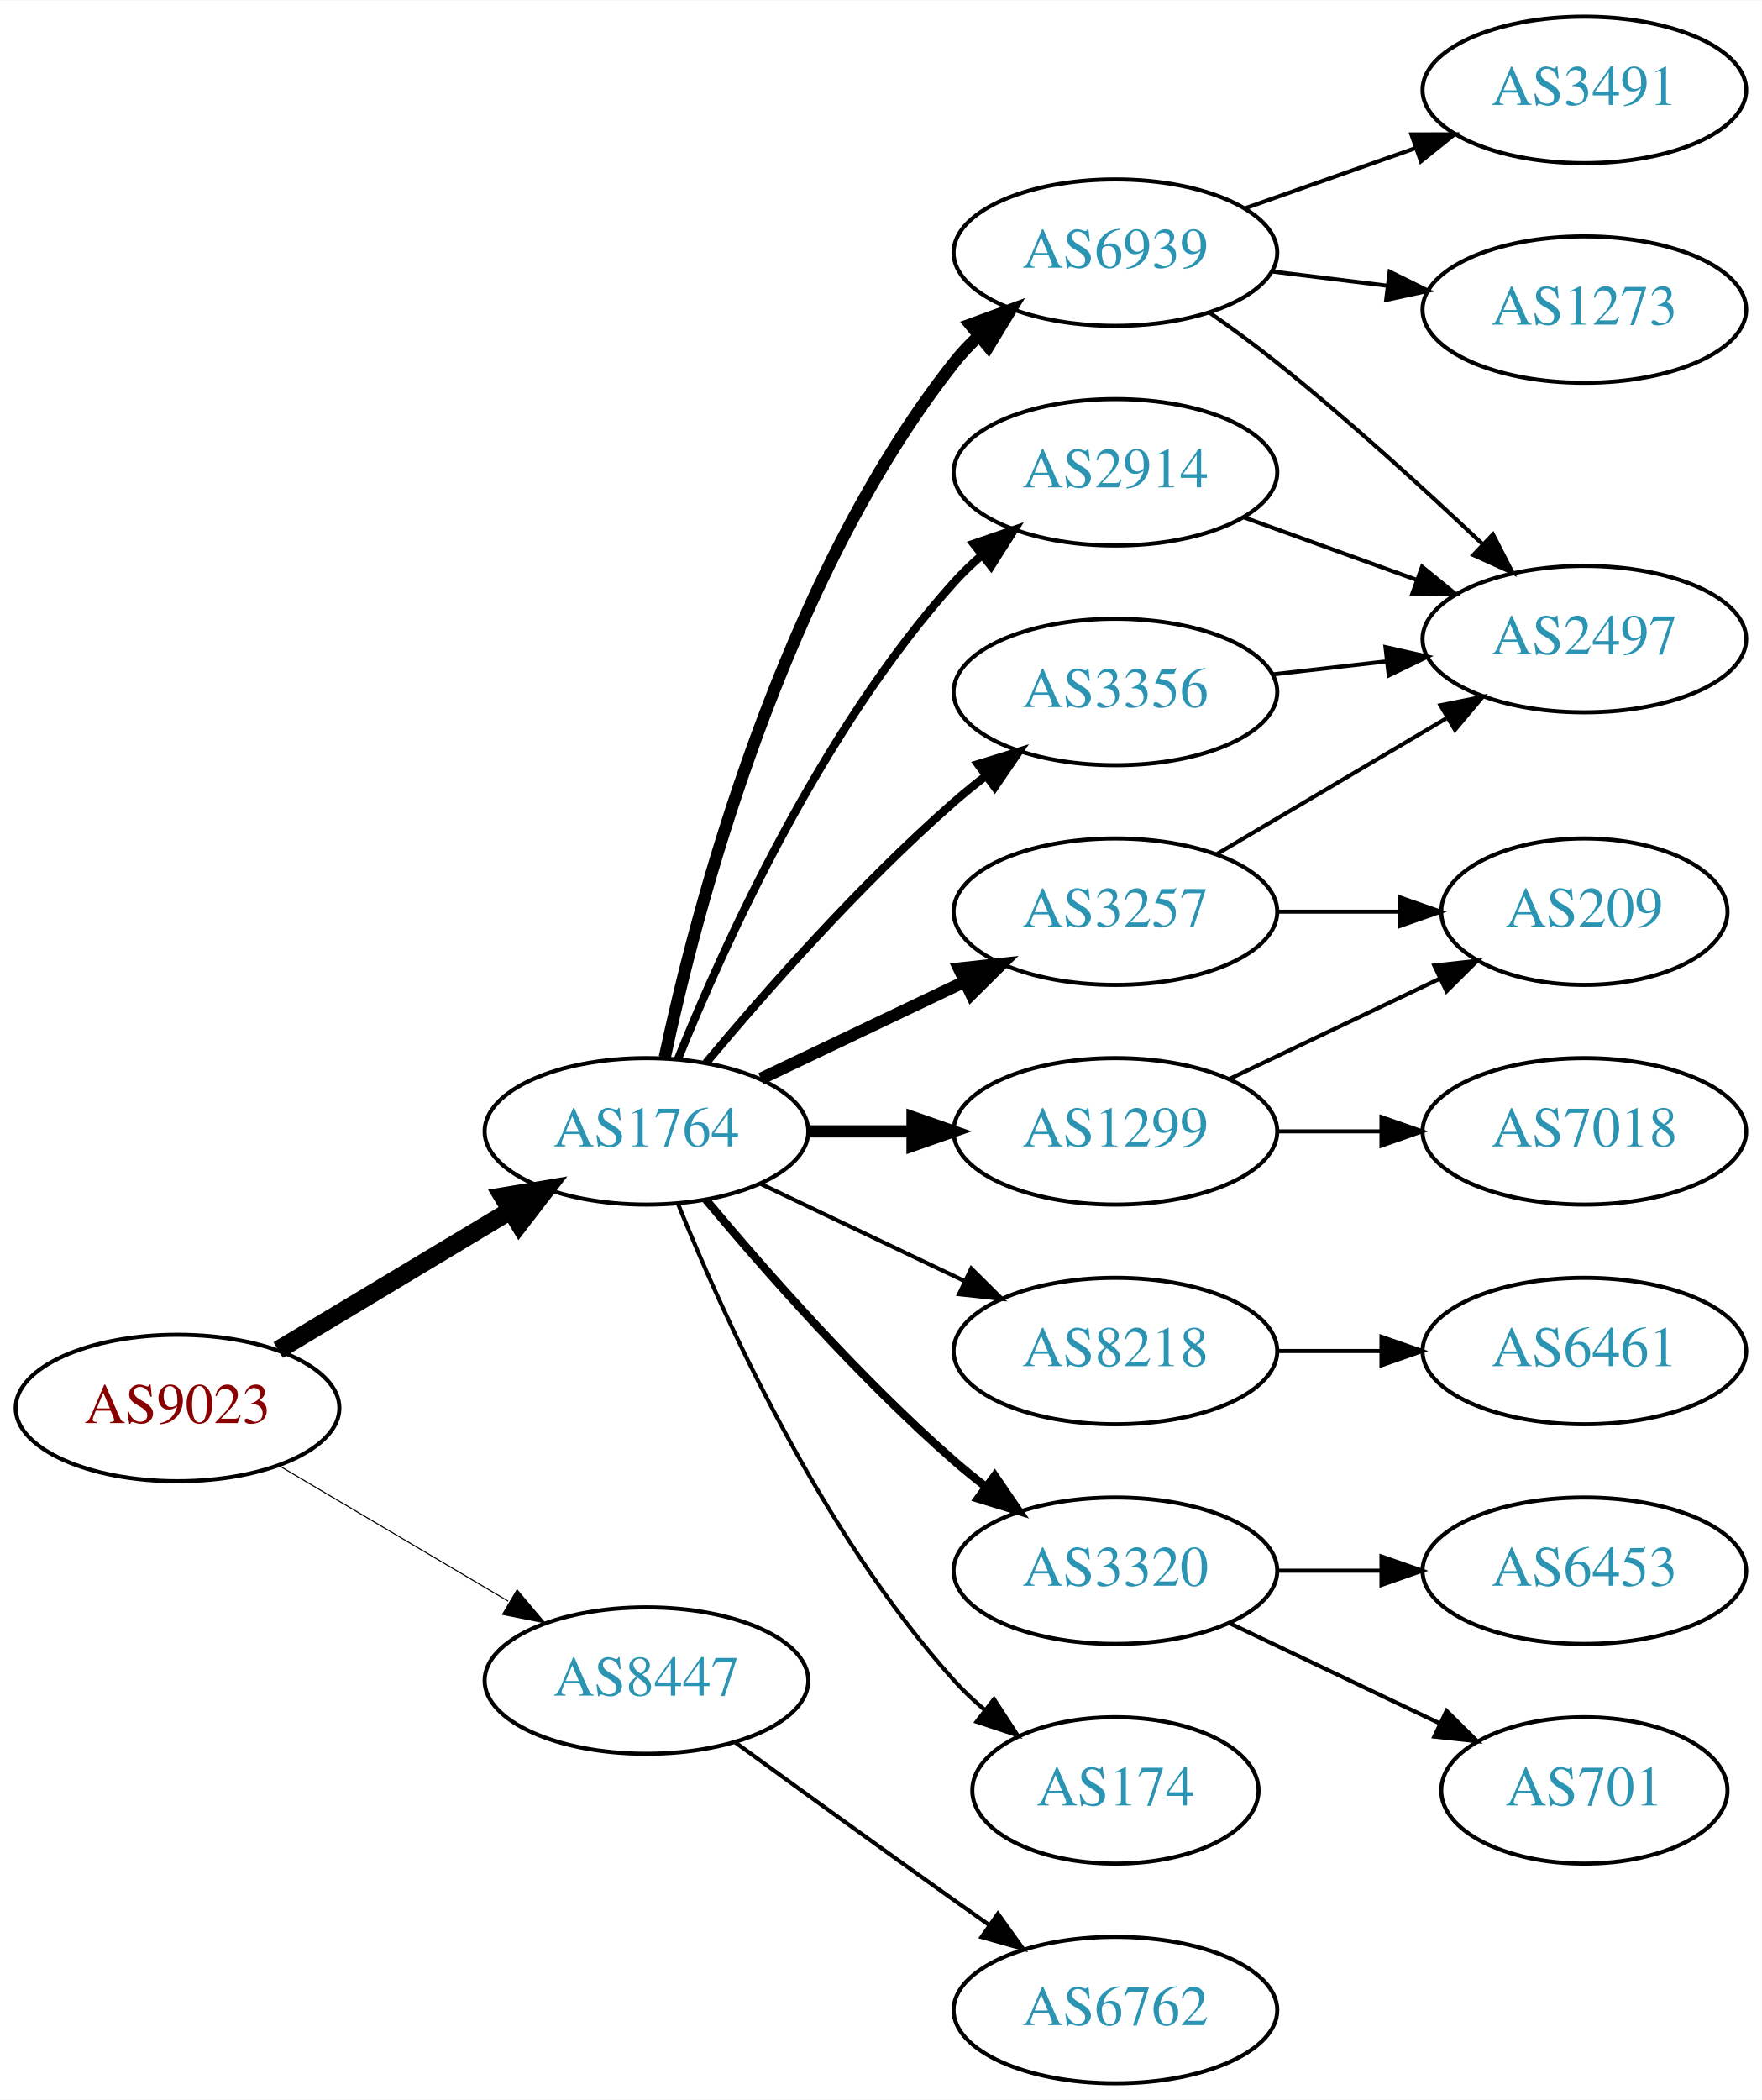
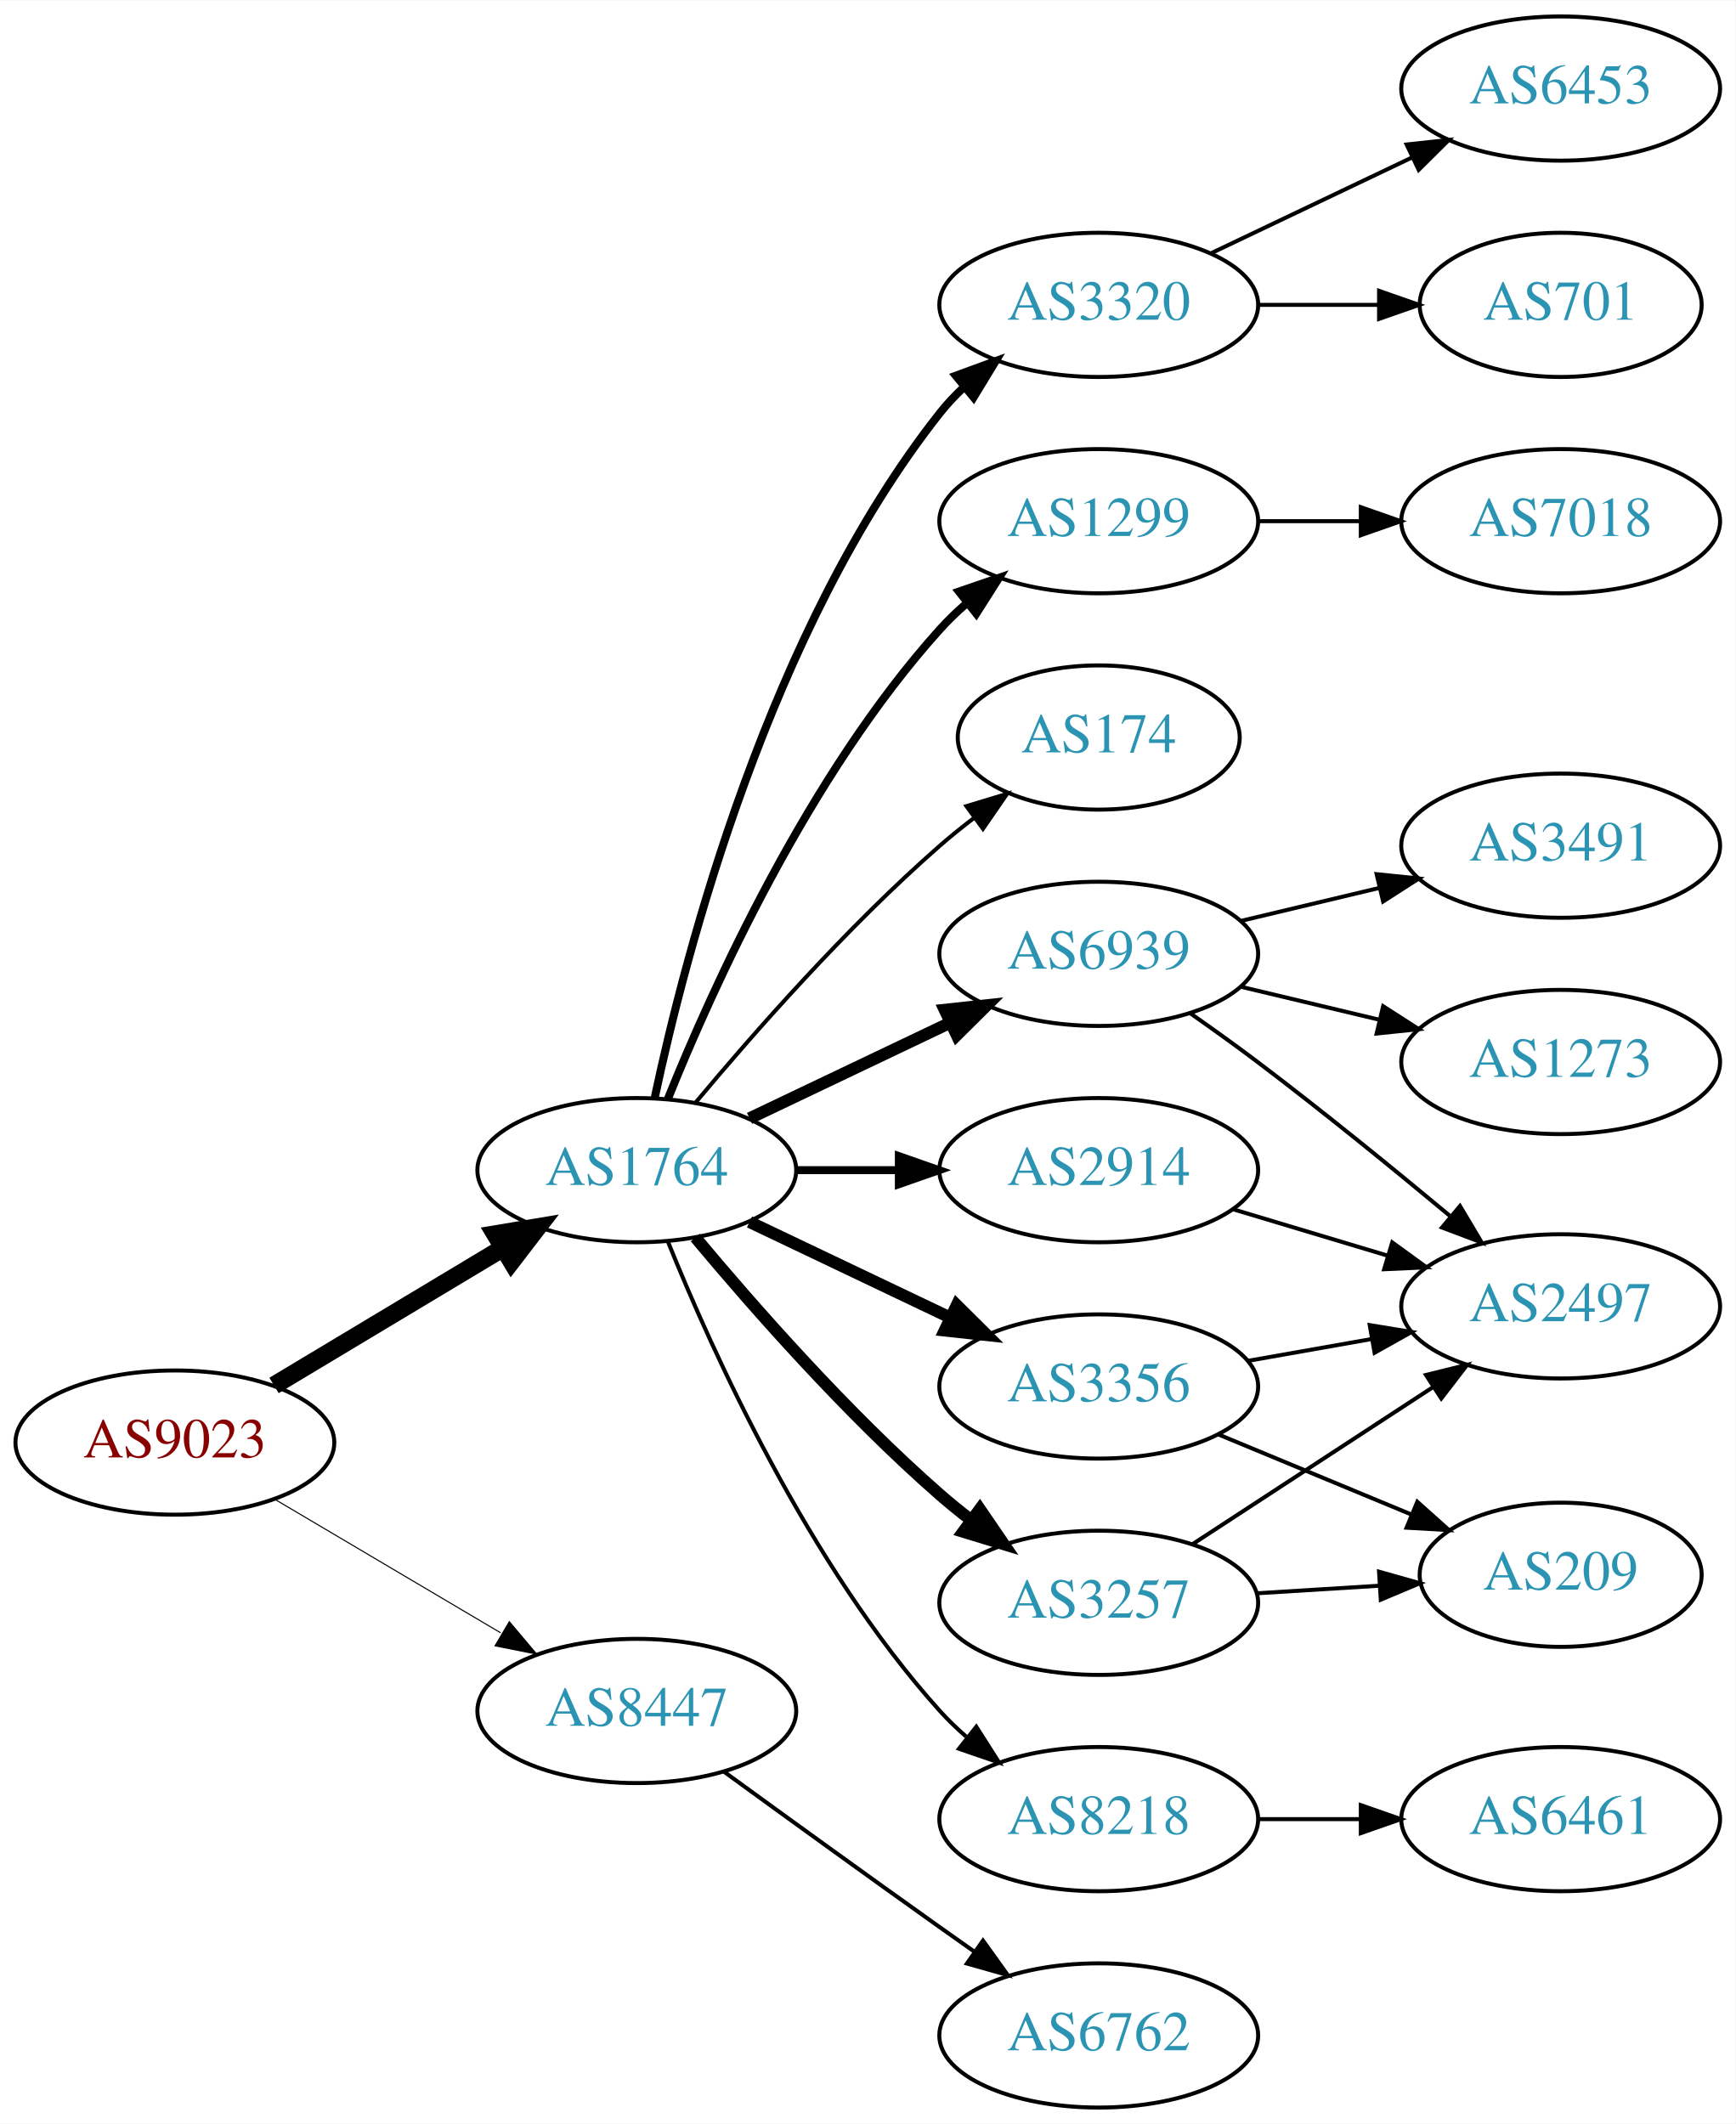
- <svg xmlns="http://www.w3.org/2000/svg" xmlns:xlink="http://www.w3.org/1999/xlink" width="433pt" height="516pt" viewBox="0.00 0.00 433.17 516.00">
-   <g id="graph0" class="graph" transform="scale(1 1) rotate(0) translate(4 512)">
-     <polygon fill="white" stroke="none" points="-4,4 -4,-512 429.172,-512 429.172,4 -4,4" />
+ <svg xmlns="http://www.w3.org/2000/svg" xmlns:xlink="http://www.w3.org/1999/xlink" width="433pt" height="530pt" viewBox="0.00 0.00 433.17 530.00">
+   <g id="graph0" class="graph" transform="scale(1 1) rotate(0) translate(4 526)">
+     <polygon fill="white" stroke="none" points="-4,4 -4,-526 429.172,-526 429.172,4 -4,4" />
    <g id="node1" class="node">
      <g id="a_node1">
        <a xlink:href="/asn/9023" xlink:title="AS9023 ~ Oesterreichische Lotterien GmbH [AT]">
          <ellipse fill="#ffffff" stroke="black" cx="39.647" cy="-166" rx="39.794" ry="18" />
          <text text-anchor="middle" x="39.647" y="-162.3" font-family="Times,serif" font-size="14.00" fill="#880000">AS9023</text>
        </a>
      </g>
    </g>
    <g id="node2" class="node">
      <g id="a_node2">
        <a xlink:href="/asn/1764" xlink:title="AS1764 ~ NEXTLAYER-AS [AT]">
          <ellipse fill="#ffffff" stroke="black" cx="154.939" cy="-234" rx="39.794" ry="18" />
          <text text-anchor="middle" x="154.939" y="-230.3" font-family="Times,serif" font-size="14.00" fill="#2c94b3">AS1764</text>
        </a>
      </g>
    </g>
    <g id="edge1" class="edge">
      <path fill="none" stroke="black" stroke-width="4.5" d="M64.396,-180.255C81.013,-190.229 103.409,-203.671 121.646,-214.617" />
      <polygon fill="black" stroke="black" stroke-width="4.5" points="119.62,-217.993 130.221,-219.764 123.673,-211.241 119.62,-217.993" />
    </g>
    <g id="node3" class="node">
      <g id="a_node3">
        <a xlink:href="/asn/8447" xlink:title="AS8447 ~ A1 Telekom Austria AG [AT]">
          <ellipse fill="#ffffff" stroke="black" cx="154.939" cy="-99" rx="39.794" ry="18" />
          <text text-anchor="middle" x="154.939" y="-95.3" font-family="Times,serif" font-size="14.00" fill="#2c94b3">AS8447</text>
        </a>
      </g>
    </g>
    <g id="edge2" class="edge">
      <path fill="none" stroke="black" stroke-width="0.265" d="M64.673,-151.791C81.045,-142.109 102.933,-129.165 120.936,-118.518" />
      <polygon fill="black" stroke="black" stroke-width="0.265" points="123.122,-121.292 129.948,-113.188 119.558,-115.266 123.122,-121.292" />
    </g>
    <g id="node4" class="node">
      <g id="a_node4">
-         <a xlink:href="/asn/3257" xlink:title="AS3257 ~ GTT [DE]">
+         <a xlink:href="/asn/2914" xlink:title="AS2914 ~ NTT America, Inc. [US]">
+           <ellipse fill="#ffffff" stroke="black" cx="270.232" cy="-234" rx="39.794" ry="18" />
+           <text text-anchor="middle" x="270.232" y="-230.3" font-family="Times,serif" font-size="14.00" fill="#2c94b3">AS2914</text>
+         </a>
+       </g>
+     </g>
+     <g id="edge3" class="edge">
+       <path fill="none" stroke="black" stroke-width="2" d="M194.612,-234C202.815,-234 211.579,-234 220.111,-234" />
+       <polygon fill="black" stroke="black" stroke-width="2" points="220.35,-237.5 230.35,-234 220.35,-230.5 220.35,-237.5" />
+     </g>
+     <g id="node5" class="node">
+       <g id="a_node5">
+         <a xlink:href="/asn/6939" xlink:title="AS6939 ~ Hurricane Electric LLC [US]">
          <ellipse fill="#ffffff" stroke="black" cx="270.232" cy="-288" rx="39.794" ry="18" />
-           <text text-anchor="middle" x="270.232" y="-284.3" font-family="Times,serif" font-size="14.00" fill="#2c94b3">AS3257</text>
-         </a>
-       </g>
-     </g>
-     <g id="edge3" class="edge">
+           <text text-anchor="middle" x="270.232" y="-284.3" font-family="Times,serif" font-size="14.00" fill="#2c94b3">AS6939</text>
+         </a>
+       </g>
+     </g>
+     <g id="edge4" class="edge">
      <path fill="none" stroke="black" stroke-width="3" d="M183.076,-246.934C198.07,-254.081 216.891,-263.052 233.114,-270.785" />
      <polygon fill="black" stroke="black" stroke-width="3" points="231.784,-274.028 242.317,-275.171 234.796,-267.709 231.784,-274.028" />
    </g>
-     <g id="node5" class="node">
-       <g id="a_node5">
-         <a xlink:href="/asn/2914" xlink:title="AS2914 ~ NTT America, Inc. [US]">
+     <g id="node6" class="node">
+       <g id="a_node6">
+         <a xlink:href="/asn/8218" xlink:title="AS8218 ~ legacy Neotelecoms [FR]">
+           <ellipse fill="#ffffff" stroke="black" cx="270.232" cy="-72" rx="39.794" ry="18" />
+           <text text-anchor="middle" x="270.232" y="-68.3" font-family="Times,serif" font-size="14.00" fill="#2c94b3">AS8218</text>
+         </a>
+       </g>
+     </g>
+     <g id="edge5" class="edge">
+       <path fill="none" stroke="black" d="M162.687,-216.213C173.738,-188.757 197.791,-135.422 230.586,-99 232.588,-96.776 234.807,-94.637 237.14,-92.603" />
+       <polygon fill="black" stroke="black" points="239.67,-95.065 245.359,-86.127 235.338,-89.567 239.67,-95.065" />
+     </g>
+     <g id="node7" class="node">
+       <g id="a_node7">
+         <a xlink:href="/asn/3320" xlink:title="AS3320 ~ DTAG [DE]">
+           <ellipse fill="#ffffff" stroke="black" cx="270.232" cy="-450" rx="39.794" ry="18" />
+           <text text-anchor="middle" x="270.232" y="-446.3" font-family="Times,serif" font-size="14.00" fill="#2c94b3">AS3320</text>
+         </a>
+       </g>
+     </g>
+     <g id="edge6" class="edge">
+       <path fill="none" stroke="black" stroke-width="2" d="M159.43,-252.16C167.061,-288.03 188.052,-369.155 230.586,-423 232.393,-425.288 234.446,-427.462 236.641,-429.51" />
+       <polygon fill="black" stroke="black" stroke-width="2" points="234.552,-432.323 244.501,-435.966 238.995,-426.914 234.552,-432.323" />
+     </g>
+     <g id="node8" class="node">
+       <g id="a_node8">
+         <a xlink:href="/asn/1299" xlink:title="AS1299 ~ Telia Carrier [EU]">
          <ellipse fill="#ffffff" stroke="black" cx="270.232" cy="-396" rx="39.794" ry="18" />
-           <text text-anchor="middle" x="270.232" y="-392.3" font-family="Times,serif" font-size="14.00" fill="#2c94b3">AS2914</text>
-         </a>
-       </g>
-     </g>
-     <g id="edge4" class="edge">
+           <text text-anchor="middle" x="270.232" y="-392.3" font-family="Times,serif" font-size="14.00" fill="#2c94b3">AS1299</text>
+         </a>
+       </g>
+     </g>
+     <g id="edge7" class="edge">
      <path fill="none" stroke="black" stroke-width="2" d="M162.687,-251.787C173.738,-279.243 197.791,-332.578 230.586,-369 232.588,-371.224 234.807,-373.363 237.14,-375.397" />
      <polygon fill="black" stroke="black" stroke-width="2" points="235.338,-378.433 245.359,-381.873 239.67,-372.935 235.338,-378.433" />
    </g>
-     <g id="node6" class="node">
-       <g id="a_node6">
-         <a xlink:href="/asn/3356" xlink:title="AS3356 ~ Level 3 Parent, LLC [US]">
-           <ellipse fill="#ffffff" stroke="black" cx="270.232" cy="-342" rx="39.794" ry="18" />
-           <text text-anchor="middle" x="270.232" y="-338.3" font-family="Times,serif" font-size="14.00" fill="#2c94b3">AS3356</text>
-         </a>
-       </g>
-     </g>
-     <g id="edge5" class="edge">
-       <path fill="none" stroke="black" stroke-width="2" d="M169.569,-250.817C183.852,-267.929 207.398,-294.745 230.586,-315 233.052,-317.154 235.69,-319.294 238.388,-321.372" />
-       <polygon fill="black" stroke="black" stroke-width="2" points="236.413,-324.264 246.542,-327.37 240.561,-318.625 236.413,-324.264" />
-     </g>
-     <g id="node7" class="node">
-       <g id="a_node7">
-         <a xlink:href="/asn/1299" xlink:title="AS1299 ~ Telia Carrier [EU]">
-           <ellipse fill="#ffffff" stroke="black" cx="270.232" cy="-234" rx="39.794" ry="18" />
-           <text text-anchor="middle" x="270.232" y="-230.3" font-family="Times,serif" font-size="14.00" fill="#2c94b3">AS1299</text>
-         </a>
-       </g>
-     </g>
-     <g id="edge6" class="edge">
-       <path fill="none" stroke="black" stroke-width="3" d="M194.612,-234C202.815,-234 211.579,-234 220.111,-234" />
-       <polygon fill="black" stroke="black" stroke-width="3" points="220.35,-237.5 230.35,-234 220.35,-230.5 220.35,-237.5" />
-     </g>
-     <g id="node8" class="node">
-       <g id="a_node8">
-         <a xlink:href="/asn/8218" xlink:title="AS8218 ~ legacy Neotelecoms [FR]">
-           <ellipse fill="#ffffff" stroke="black" cx="270.232" cy="-180" rx="39.794" ry="18" />
-           <text text-anchor="middle" x="270.232" y="-176.3" font-family="Times,serif" font-size="14.00" fill="#2c94b3">AS8218</text>
-         </a>
-       </g>
-     </g>
-     <g id="edge7" class="edge">
-       <path fill="none" stroke="black" d="M183.076,-221.066C198.07,-213.919 216.891,-204.948 233.114,-197.215" />
-       <polygon fill="black" stroke="black" points="234.796,-200.291 242.317,-192.829 231.784,-193.972 234.796,-200.291" />
-     </g>
    <g id="node9" class="node">
      <g id="a_node9">
-         <a xlink:href="/asn/3320" xlink:title="AS3320 ~ DTAG [DE]">
+         <a xlink:href="/asn/3257" xlink:title="AS3257 ~ GTT [DE]">
          <ellipse fill="#ffffff" stroke="black" cx="270.232" cy="-126" rx="39.794" ry="18" />
-           <text text-anchor="middle" x="270.232" y="-122.3" font-family="Times,serif" font-size="14.00" fill="#2c94b3">AS3320</text>
+           <text text-anchor="middle" x="270.232" y="-122.3" font-family="Times,serif" font-size="14.00" fill="#2c94b3">AS3257</text>
        </a>
      </g>
    </g>
    <g id="edge8" class="edge">
-       <path fill="none" stroke="black" stroke-width="2" d="M169.569,-217.183C183.852,-200.071 207.398,-173.255 230.586,-153 233.052,-150.846 235.69,-148.706 238.388,-146.628" />
-       <polygon fill="black" stroke="black" stroke-width="2" points="240.561,-149.375 246.542,-140.63 236.413,-143.736 240.561,-149.375" />
+       <path fill="none" stroke="black" stroke-width="3" d="M169.569,-217.183C183.852,-200.071 207.398,-173.255 230.586,-153 233.052,-150.846 235.69,-148.706 238.388,-146.628" />
+       <polygon fill="black" stroke="black" stroke-width="3" points="240.561,-149.375 246.542,-140.63 236.413,-143.736 240.561,-149.375" />
    </g>
    <g id="node10" class="node">
      <g id="a_node10">
-         <a xlink:href="/asn/174" xlink:title="AS174 ~ Cogent Communications [US]">
-           <ellipse fill="#ffffff" stroke="black" cx="270.232" cy="-72" rx="35.194" ry="18" />
-           <text text-anchor="middle" x="270.232" y="-68.3" font-family="Times,serif" font-size="14.00" fill="#2c94b3">AS174</text>
+         <a xlink:href="/asn/3356" xlink:title="AS3356 ~ Level 3 Parent, LLC [US]">
+           <ellipse fill="#ffffff" stroke="black" cx="270.232" cy="-180" rx="39.794" ry="18" />
+           <text text-anchor="middle" x="270.232" y="-176.3" font-family="Times,serif" font-size="14.00" fill="#2c94b3">AS3356</text>
        </a>
      </g>
    </g>
    <g id="edge9" class="edge">
-       <path fill="none" stroke="black" d="M162.687,-216.213C173.738,-188.757 197.791,-135.422 230.586,-99 232.902,-96.428 235.506,-93.969 238.242,-91.657" />
-       <polygon fill="black" stroke="black" points="240.38,-94.428 246.165,-85.552 236.108,-88.883 240.38,-94.428" />
+       <path fill="none" stroke="black" stroke-width="3" d="M183.076,-221.066C198.07,-213.919 216.891,-204.948 233.114,-197.215" />
+       <polygon fill="black" stroke="black" stroke-width="3" points="234.796,-200.291 242.317,-192.829 231.784,-193.972 234.796,-200.291" />
    </g>
    <g id="node11" class="node">
      <g id="a_node11">
-         <a xlink:href="/asn/6939" xlink:title="AS6939 ~ Hurricane Electric LLC [US]">
-           <ellipse fill="#ffffff" stroke="black" cx="270.232" cy="-450" rx="39.794" ry="18" />
-           <text text-anchor="middle" x="270.232" y="-446.3" font-family="Times,serif" font-size="14.00" fill="#2c94b3">AS6939</text>
+         <a xlink:href="/asn/174" xlink:title="AS174 ~ Cogent Communications [US]">
+           <ellipse fill="#ffffff" stroke="black" cx="270.232" cy="-342" rx="35.194" ry="18" />
+           <text text-anchor="middle" x="270.232" y="-338.3" font-family="Times,serif" font-size="14.00" fill="#2c94b3">AS174</text>
        </a>
      </g>
    </g>
    <g id="edge10" class="edge">
-       <path fill="none" stroke="black" stroke-width="3" d="M159.43,-252.16C167.061,-288.03 188.052,-369.155 230.586,-423 232.393,-425.288 234.446,-427.462 236.641,-429.51" />
-       <polygon fill="black" stroke="black" stroke-width="3" points="234.552,-432.323 244.501,-435.966 238.995,-426.914 234.552,-432.323" />
+       <path fill="none" stroke="black" d="M169.569,-250.817C183.852,-267.929 207.398,-294.745 230.586,-315 233.256,-317.332 236.128,-319.648 239.059,-321.886" />
+       <polygon fill="black" stroke="black" points="237.209,-324.87 247.35,-327.939 241.337,-319.216 237.209,-324.87" />
    </g>
    <g id="node20" class="node">
      <g id="a_node20">
        <a xlink:href="/asn/6762" xlink:title="AS6762 ~ TELECOM ITALIA SPARKLE S.p.A. [IT]">
          <ellipse fill="#ffffff" stroke="black" cx="270.232" cy="-18" rx="39.794" ry="18" />
          <text text-anchor="middle" x="270.232" y="-14.3" font-family="Times,serif" font-size="14.00" fill="#2c94b3">AS6762</text>
        </a>
      </g>
    </g>
    <g id="edge23" class="edge">
      <path fill="none" stroke="black" d="M176.788,-83.778C191.722,-72.909 212.335,-57.975 230.586,-45 233.406,-42.995 236.349,-40.915 239.297,-38.841" />
      <polygon fill="black" stroke="black" points="241.344,-41.681 247.522,-33.074 237.325,-35.95 241.344,-41.681" />
    </g>
-     <g id="node12" class="node">
-       <g id="a_node12">
-         <a xlink:href="/asn/209" xlink:title="AS209 ~ CenturyLink Communications, LLC [US]">
-           <ellipse fill="#ffffff" stroke="black" cx="385.525" cy="-288" rx="35.194" ry="18" />
-           <text text-anchor="middle" x="385.525" y="-284.3" font-family="Times,serif" font-size="14.00" fill="#2c94b3">AS209</text>
-         </a>
-       </g>
-     </g>
-     <g id="edge11" class="edge">
-       <path fill="none" stroke="black" d="M309.905,-288C319.61,-288 330.101,-288 340.064,-288" />
-       <polygon fill="black" stroke="black" points="340.2,-291.5 350.2,-288 340.2,-284.5 340.2,-291.5" />
-     </g>
    <g id="node13" class="node">
      <g id="a_node13">
        <a xlink:href="/asn/2497" xlink:title="AS2497 ~ Internet Initiative Japan Inc. [JP]">
-           <ellipse fill="#ffffff" stroke="black" cx="385.525" cy="-355" rx="39.794" ry="18" />
-           <text text-anchor="middle" x="385.525" y="-351.3" font-family="Times,serif" font-size="14.00" fill="#2c94b3">AS2497</text>
-         </a>
-       </g>
+           <ellipse fill="#ffffff" stroke="black" cx="385.525" cy="-200" rx="39.794" ry="18" />
+           <text text-anchor="middle" x="385.525" y="-196.3" font-family="Times,serif" font-size="14.00" fill="#2c94b3">AS2497</text>
+         </a>
+       </g>
+     </g>
+     <g id="edge21" class="edge">
+       <path fill="none" stroke="black" d="M303.698,-224.257C315.667,-220.665 329.411,-216.54 342.129,-212.723" />
+       <polygon fill="black" stroke="black" points="343.484,-215.971 352.055,-209.744 341.471,-209.267 343.484,-215.971" />
+     </g>
+     <g id="node12" class="node">
+       <g id="a_node12">
+         <a xlink:href="/asn/1273" xlink:title="AS1273 ~ Vodafone Group PLC [EU]">
+           <ellipse fill="#ffffff" stroke="black" cx="385.525" cy="-261" rx="39.794" ry="18" />
+           <text text-anchor="middle" x="385.525" y="-257.3" font-family="Times,serif" font-size="14.00" fill="#2c94b3">AS1273</text>
+         </a>
+       </g>
+     </g>
+     <g id="edge11" class="edge">
+       <path fill="none" stroke="black" d="M305.84,-279.752C316.711,-277.162 328.865,-274.265 340.308,-271.538" />
+       <polygon fill="black" stroke="black" points="341.214,-274.92 350.13,-269.197 339.591,-268.111 341.214,-274.92" />
    </g>
    <g id="edge12" class="edge">
-       <path fill="none" stroke="black" d="M295.259,-302.209C311.631,-311.891 333.518,-324.835 351.522,-335.482" />
-       <polygon fill="black" stroke="black" points="350.144,-338.734 360.533,-340.812 353.708,-332.708 350.144,-338.734" />
-     </g>
-     <g id="edge13" class="edge">
-       <path fill="none" stroke="black" d="M301.891,-384.905C314.863,-380.21 330.157,-374.676 344.038,-369.652" />
-       <polygon fill="black" stroke="black" points="345.63,-372.798 353.842,-366.104 343.248,-366.216 345.63,-372.798" />
-     </g>
-     <g id="edge22" class="edge">
-       <path fill="none" stroke="black" d="M308.957,-346.329C317.939,-347.359 327.637,-348.472 336.995,-349.546" />
-       <polygon fill="black" stroke="black" points="336.631,-353.027 346.965,-350.69 337.429,-346.073 336.631,-353.027" />
-     </g>
-     <g id="edge18" class="edge">
-       <path fill="none" stroke="black" d="M298.369,-246.934C313.801,-254.29 333.286,-263.577 349.821,-271.459" />
-       <polygon fill="black" stroke="black" points="348.63,-274.768 359.163,-275.911 351.642,-268.449 348.63,-274.768" />
-     </g>
-     <g id="node17" class="node">
-       <g id="a_node17">
-         <a xlink:href="/asn/7018" xlink:title="AS7018 ~ AT&amp;T Services, Inc. [US]">
-           <ellipse fill="#ffffff" stroke="black" cx="385.525" cy="-234" rx="39.794" ry="18" />
-           <text text-anchor="middle" x="385.525" y="-230.3" font-family="Times,serif" font-size="14.00" fill="#2c94b3">AS7018</text>
-         </a>
-       </g>
-     </g>
-     <g id="edge17" class="edge">
-       <path fill="none" stroke="black" d="M309.905,-234C318.108,-234 326.872,-234 335.404,-234" />
-       <polygon fill="black" stroke="black" points="335.643,-237.5 345.643,-234 335.643,-230.5 335.643,-237.5" />
+       <path fill="none" stroke="black" d="M293.105,-273.146C298.637,-269.273 304.526,-265.048 309.879,-261 326.171,-248.68 343.895,-234.242 357.982,-222.506" />
+       <polygon fill="black" stroke="black" points="360.398,-225.049 365.818,-215.945 355.904,-219.682 360.398,-225.049" />
    </g>
    <g id="node14" class="node">
      <g id="a_node14">
-         <a xlink:href="/asn/6461" xlink:title="AS6461 ~ Zayo Bandwidth [US]">
-           <ellipse fill="#ffffff" stroke="black" cx="385.525" cy="-180" rx="39.794" ry="18" />
-           <text text-anchor="middle" x="385.525" y="-176.3" font-family="Times,serif" font-size="14.00" fill="#2c94b3">AS6461</text>
-         </a>
-       </g>
-     </g>
-     <g id="edge14" class="edge">
-       <path fill="none" stroke="black" d="M309.905,-180C318.108,-180 326.872,-180 335.404,-180" />
-       <polygon fill="black" stroke="black" points="335.643,-183.5 345.643,-180 335.643,-176.5 335.643,-183.5" />
+         <a xlink:href="/asn/3491" xlink:title="AS3491 ~ PCCW Global, Inc. [US]">
+           <ellipse fill="#ffffff" stroke="black" cx="385.525" cy="-315" rx="39.794" ry="18" />
+           <text text-anchor="middle" x="385.525" y="-311.3" font-family="Times,serif" font-size="14.00" fill="#2c94b3">AS3491</text>
+         </a>
+       </g>
+     </g>
+     <g id="edge13" class="edge">
+       <path fill="none" stroke="black" d="M305.84,-296.248C316.711,-298.838 328.865,-301.735 340.308,-304.462" />
+       <polygon fill="black" stroke="black" points="339.591,-307.889 350.13,-306.803 341.214,-301.08 339.591,-307.889" />
    </g>
    <g id="node15" class="node">
      <g id="a_node15">
-         <a xlink:href="/asn/6453" xlink:title="AS6453 ~ TATA COMMUNICATIONS (AMERICA) INC [US]">
-           <ellipse fill="#ffffff" stroke="black" cx="385.525" cy="-126" rx="39.794" ry="18" />
-           <text text-anchor="middle" x="385.525" y="-122.3" font-family="Times,serif" font-size="14.00" fill="#2c94b3">AS6453</text>
-         </a>
-       </g>
-     </g>
-     <g id="edge15" class="edge">
-       <path fill="none" stroke="black" d="M309.905,-126C318.108,-126 326.872,-126 335.404,-126" />
-       <polygon fill="black" stroke="black" points="335.643,-129.5 345.643,-126 335.643,-122.5 335.643,-129.5" />
+         <a xlink:href="/asn/6461" xlink:title="AS6461 ~ Zayo Bandwidth [US]">
+           <ellipse fill="#ffffff" stroke="black" cx="385.525" cy="-72" rx="39.794" ry="18" />
+           <text text-anchor="middle" x="385.525" y="-68.3" font-family="Times,serif" font-size="14.00" fill="#2c94b3">AS6461</text>
+         </a>
+       </g>
+     </g>
+     <g id="edge14" class="edge">
+       <path fill="none" stroke="black" d="M309.905,-72C318.108,-72 326.872,-72 335.404,-72" />
+       <polygon fill="black" stroke="black" points="335.643,-75.5 345.643,-72 335.643,-68.5 335.643,-75.5" />
    </g>
    <g id="node16" class="node">
      <g id="a_node16">
        <a xlink:href="/asn/701" xlink:title="AS701 ~ UUNET [US]">
-           <ellipse fill="#ffffff" stroke="black" cx="385.525" cy="-72" rx="35.194" ry="18" />
-           <text text-anchor="middle" x="385.525" y="-68.3" font-family="Times,serif" font-size="14.00" fill="#2c94b3">AS701</text>
+           <ellipse fill="#ffffff" stroke="black" cx="385.525" cy="-450" rx="35.194" ry="18" />
+           <text text-anchor="middle" x="385.525" y="-446.3" font-family="Times,serif" font-size="14.00" fill="#2c94b3">AS701</text>
+         </a>
+       </g>
+     </g>
+     <g id="edge15" class="edge">
+       <path fill="none" stroke="black" d="M309.905,-450C319.61,-450 330.101,-450 340.064,-450" />
+       <polygon fill="black" stroke="black" points="340.2,-453.5 350.2,-450 340.2,-446.5 340.2,-453.5" />
+     </g>
+     <g id="node17" class="node">
+       <g id="a_node17">
+         <a xlink:href="/asn/6453" xlink:title="AS6453 ~ TATA COMMUNICATIONS (AMERICA) INC [US]">
+           <ellipse fill="#ffffff" stroke="black" cx="385.525" cy="-504" rx="39.794" ry="18" />
+           <text text-anchor="middle" x="385.525" y="-500.3" font-family="Times,serif" font-size="14.00" fill="#2c94b3">AS6453</text>
        </a>
      </g>
    </g>
    <g id="edge16" class="edge">
-       <path fill="none" stroke="black" d="M298.369,-113.066C313.801,-105.71 333.286,-96.423 349.821,-88.541" />
-       <polygon fill="black" stroke="black" points="351.642,-91.551 359.163,-84.089 348.63,-85.232 351.642,-91.551" />
-     </g>
-     <g id="edge20" class="edge">
-       <path fill="none" stroke="black" d="M293.258,-435.344C298.787,-431.467 304.636,-427.19 309.879,-423 327.441,-408.962 346.141,-391.923 360.432,-378.413" />
-       <polygon fill="black" stroke="black" points="363.058,-380.745 367.882,-371.312 358.228,-375.678 363.058,-380.745" />
+       <path fill="none" stroke="black" d="M298.369,-462.934C313.363,-470.081 332.184,-479.052 348.407,-486.785" />
+       <polygon fill="black" stroke="black" points="347.077,-490.028 357.61,-491.171 350.089,-483.709 347.077,-490.028" />
+     </g>
+     <g id="node19" class="node">
+       <g id="a_node19">
+         <a xlink:href="/asn/7018" xlink:title="AS7018 ~ AT&amp;T Services, Inc. [US]">
+           <ellipse fill="#ffffff" stroke="black" cx="385.525" cy="-396" rx="39.794" ry="18" />
+           <text text-anchor="middle" x="385.525" y="-392.3" font-family="Times,serif" font-size="14.00" fill="#2c94b3">AS7018</text>
+         </a>
+       </g>
+     </g>
+     <g id="edge22" class="edge">
+       <path fill="none" stroke="black" d="M309.905,-396C318.108,-396 326.872,-396 335.404,-396" />
+       <polygon fill="black" stroke="black" points="335.643,-399.5 345.643,-396 335.643,-392.5 335.643,-399.5" />
+     </g>
+     <g id="edge17" class="edge">
+       <path fill="none" stroke="black" d="M293.615,-140.62C310.762,-151.82 334.617,-167.401 353.589,-179.793" />
+       <polygon fill="black" stroke="black" points="351.903,-182.872 362.189,-185.41 355.731,-177.011 351.903,-182.872" />
    </g>
    <g id="node18" class="node">
      <g id="a_node18">
-         <a xlink:href="/asn/3491" xlink:title="AS3491 ~ PCCW Global, Inc. [US]">
-           <ellipse fill="#ffffff" stroke="black" cx="385.525" cy="-490" rx="39.794" ry="18" />
-           <text text-anchor="middle" x="385.525" y="-486.3" font-family="Times,serif" font-size="14.00" fill="#2c94b3">AS3491</text>
-         </a>
-       </g>
+         <a xlink:href="/asn/209" xlink:title="AS209 ~ CenturyLink Communications, LLC [US]">
+           <ellipse fill="#ffffff" stroke="black" cx="385.525" cy="-133" rx="35.194" ry="18" />
+           <text text-anchor="middle" x="385.525" y="-129.3" font-family="Times,serif" font-size="14.00" fill="#2c94b3">AS209</text>
+         </a>
+       </g>
+     </g>
+     <g id="edge18" class="edge">
+       <path fill="none" stroke="black" d="M309.588,-128.37C319.403,-128.976 330.038,-129.633 340.129,-130.257" />
+       <polygon fill="black" stroke="black" points="340.193,-133.767 350.39,-130.891 340.625,-126.781 340.193,-133.767" />
+     </g>
+     <g id="edge20" class="edge">
+       <path fill="none" stroke="black" d="M307.391,-186.383C317.201,-188.115 327.96,-190.014 338.246,-191.83" />
+       <polygon fill="black" stroke="black" points="337.866,-195.317 348.322,-193.609 339.083,-188.424 337.866,-195.317" />
    </g>
    <g id="edge19" class="edge">
-       <path fill="none" stroke="black" d="M302.19,-460.93C315.054,-465.472 330.16,-470.805 343.896,-475.655" />
-       <polygon fill="black" stroke="black" points="343.01,-479.054 353.605,-479.083 345.341,-472.453 343.01,-479.054" />
-     </g>
-     <g id="node19" class="node">
-       <g id="a_node19">
-         <a xlink:href="/asn/1273" xlink:title="AS1273 ~ Vodafone Group PLC [EU]">
-           <ellipse fill="#ffffff" stroke="black" cx="385.525" cy="-436" rx="39.794" ry="18" />
-           <text text-anchor="middle" x="385.525" y="-432.3" font-family="Times,serif" font-size="14.00" fill="#2c94b3">AS1273</text>
-         </a>
-       </g>
-     </g>
-     <g id="edge21" class="edge">
-       <path fill="none" stroke="black" d="M308.643,-445.377C317.731,-444.254 327.568,-443.038 337.053,-441.866" />
-       <polygon fill="black" stroke="black" points="337.659,-445.318 347.154,-440.618 336.801,-438.371 337.659,-445.318" />
+       <path fill="none" stroke="black" d="M300.114,-168.018C314.773,-161.937 332.726,-154.489 348.302,-148.027" />
+       <polygon fill="black" stroke="black" points="349.746,-151.218 357.642,-144.153 347.064,-144.752 349.746,-151.218" />
    </g>
  </g>
</svg>
